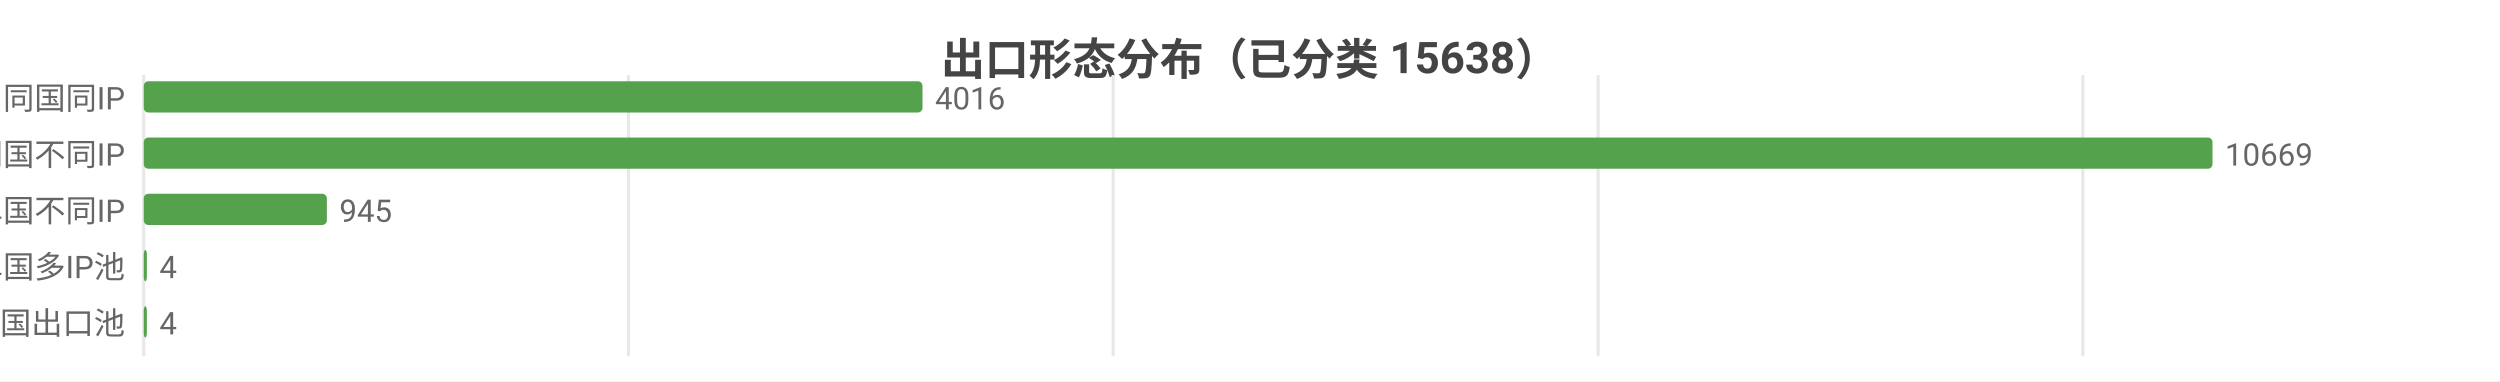
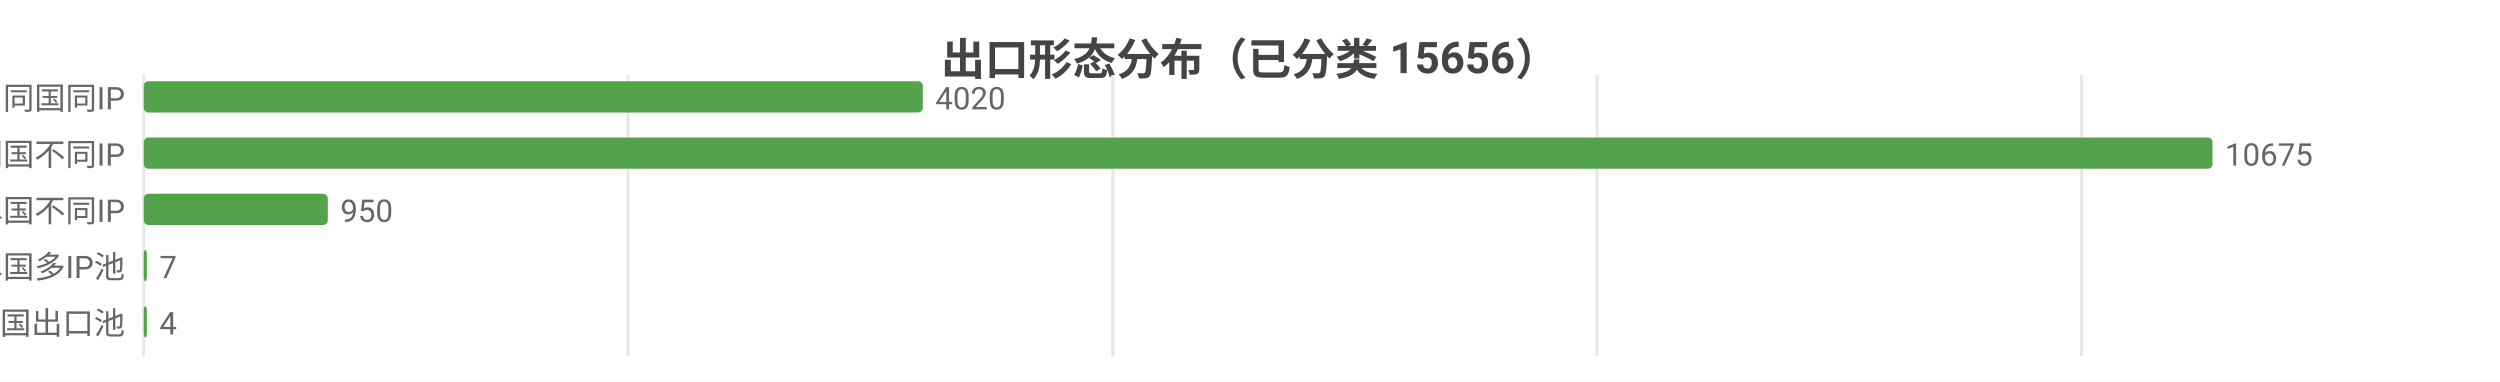
<svg xmlns="http://www.w3.org/2000/svg" width="800" height="122" viewBox="0 0 800 122">
  <rect width="800" height="122" fill="#ffffff" />
  <style>text{font-family:system-ui,-apple-system,'Segoe UI',Roboto,'PingFang SC','Microsoft YaHei','Noto Sans CJK SC',sans-serif}.g{stroke:#e8e8e8;stroke-width:1}.a{stroke:#999;stroke-width:1}.t{font-size:10px;fill:#666}.m{font-size:10px;text-anchor:middle;fill:#666}.e{font-size:10px;text-anchor:end;fill:#666}.l{font-size:11px;fill:#333}.tt{font-size:14px;font-weight:600;text-anchor:middle;fill:#444}.em{font-size:13px;text-anchor:middle;fill:#999}</style>
-   <text class="tt" x="400.0" y="24">出口形态分布（已分类 15638）</text>
+   <text class="tt" x="400.0" y="24">出口形态分布（已分类 15656）</text>
  <line class="g" x1="46" y1="24" x2="46" y2="114" />
-   <line class="g" x1="201.1" y1="24" x2="201.1" y2="114" />
-   <line class="g" x1="356.2" y1="24" x2="356.2" y2="114" />
-   <line class="g" x1="511.4" y1="24" x2="511.4" y2="114" />
-   <line class="g" x1="666.5" y1="24" x2="666.5" y2="114" />
+   <line class="g" x1="201.0" y1="24" x2="201.0" y2="114" />
+   <line class="g" x1="356.1" y1="24" x2="356.1" y2="114" />
+   <line class="g" x1="511.1" y1="24" x2="511.1" y2="114" />
+   <line class="g" x1="666.1" y1="24" x2="666.1" y2="114" />
  <text class="e" x="40" y="35">SS 同国同IP</text>
-   <rect x="46" y="26" width="249.2" height="10" fill="#54a24b" rx="1.5" />
-   <text class="t" x="299.2" y="35">4016</text>
+   <rect x="46" y="26" width="249.3" height="10" fill="#54a24b" rx="1.5" />
+   <text class="t" x="299.3" y="35">4020</text>
  <text class="e" x="40" y="53">SD 同国不同IP</text>
  <rect x="46" y="44" width="662" height="10" fill="#54a24b" rx="1.5" />
-   <text class="t" x="712" y="53">10669</text>
+   <text class="t" x="712" y="53">10675</text>
  <text class="e" x="40" y="71">CD 跨境单国不同IP</text>
-   <rect x="46" y="62" width="58.6" height="10" fill="#54a24b" rx="1.5" />
-   <text class="t" x="108.6" y="71">945</text>
+   <rect x="46" y="62" width="58.9" height="10" fill="#54a24b" rx="1.5" />
+   <text class="t" x="108.9" y="71">950</text>
  <text class="e" x="40" y="89">CP 跨境单国多IP池</text>
  <rect x="46" y="80" width="1" height="10" fill="#54a24b" rx="1.5" />
-   <text class="t" x="51" y="89">4</text>
+   <text class="t" x="51" y="89">7</text>
  <text class="e" x="40" y="107">CM 跨境多国出口池</text>
  <rect x="46" y="98" width="1" height="10" fill="#54a24b" rx="1.5" />
  <text class="t" x="51" y="107">4</text>
</svg>
